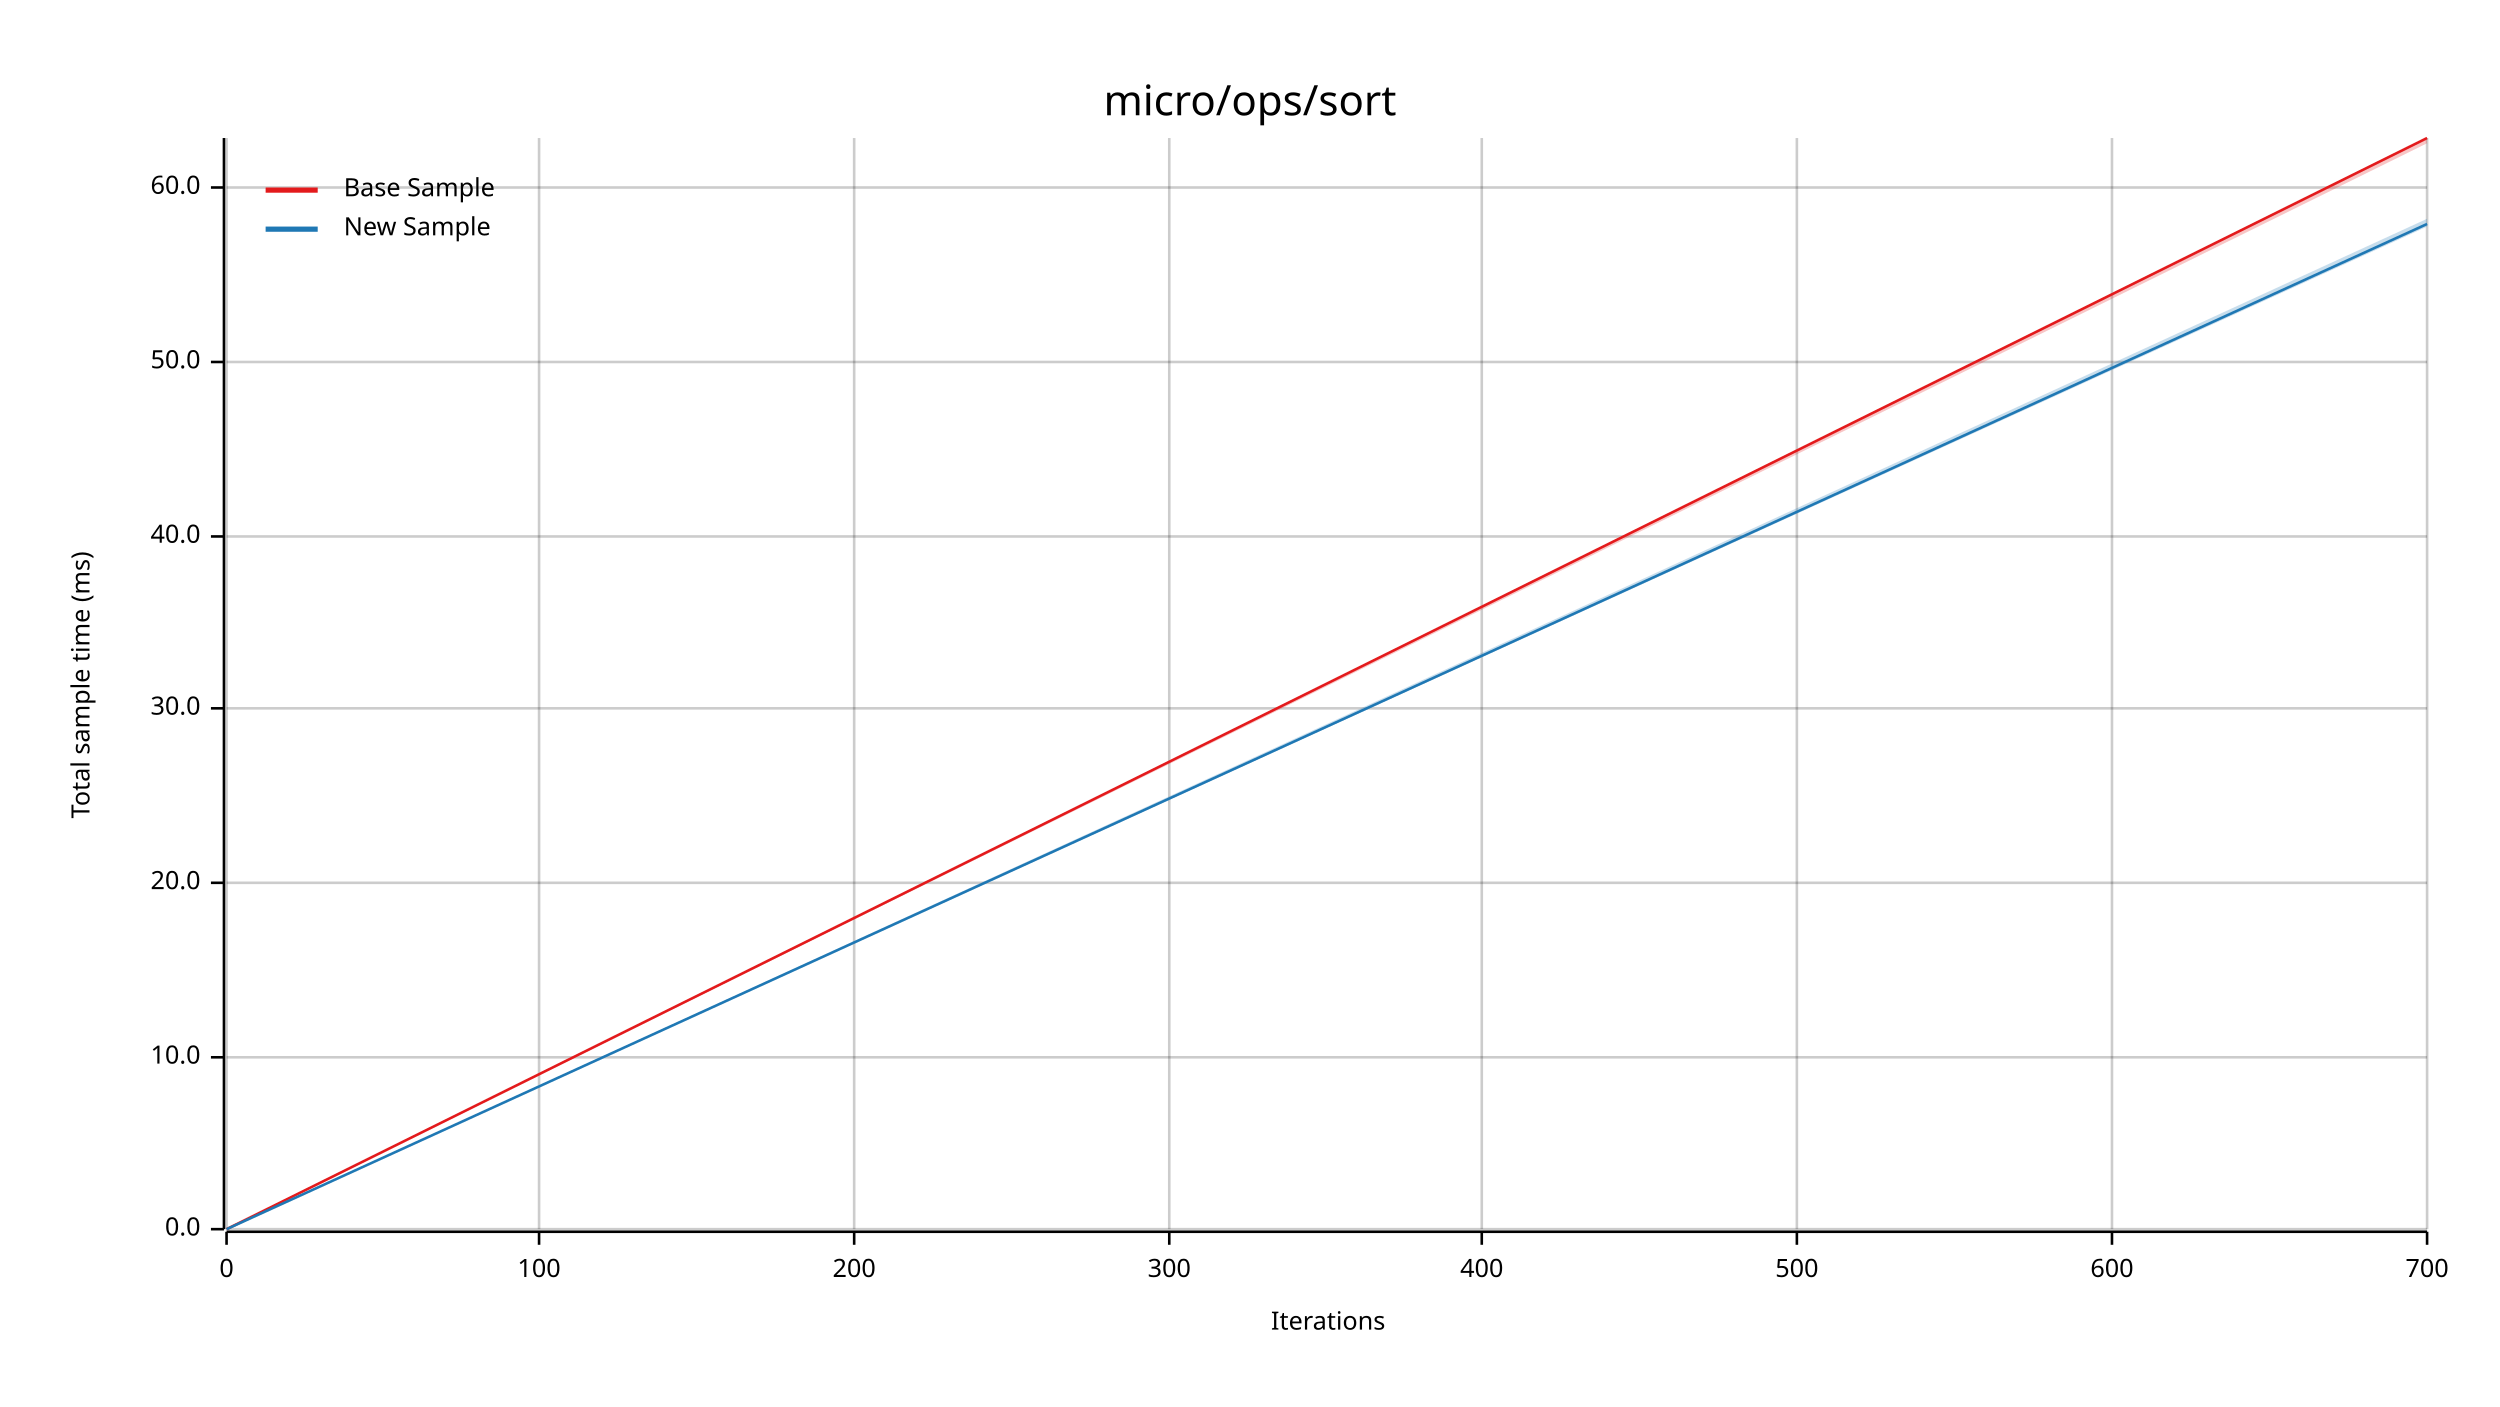
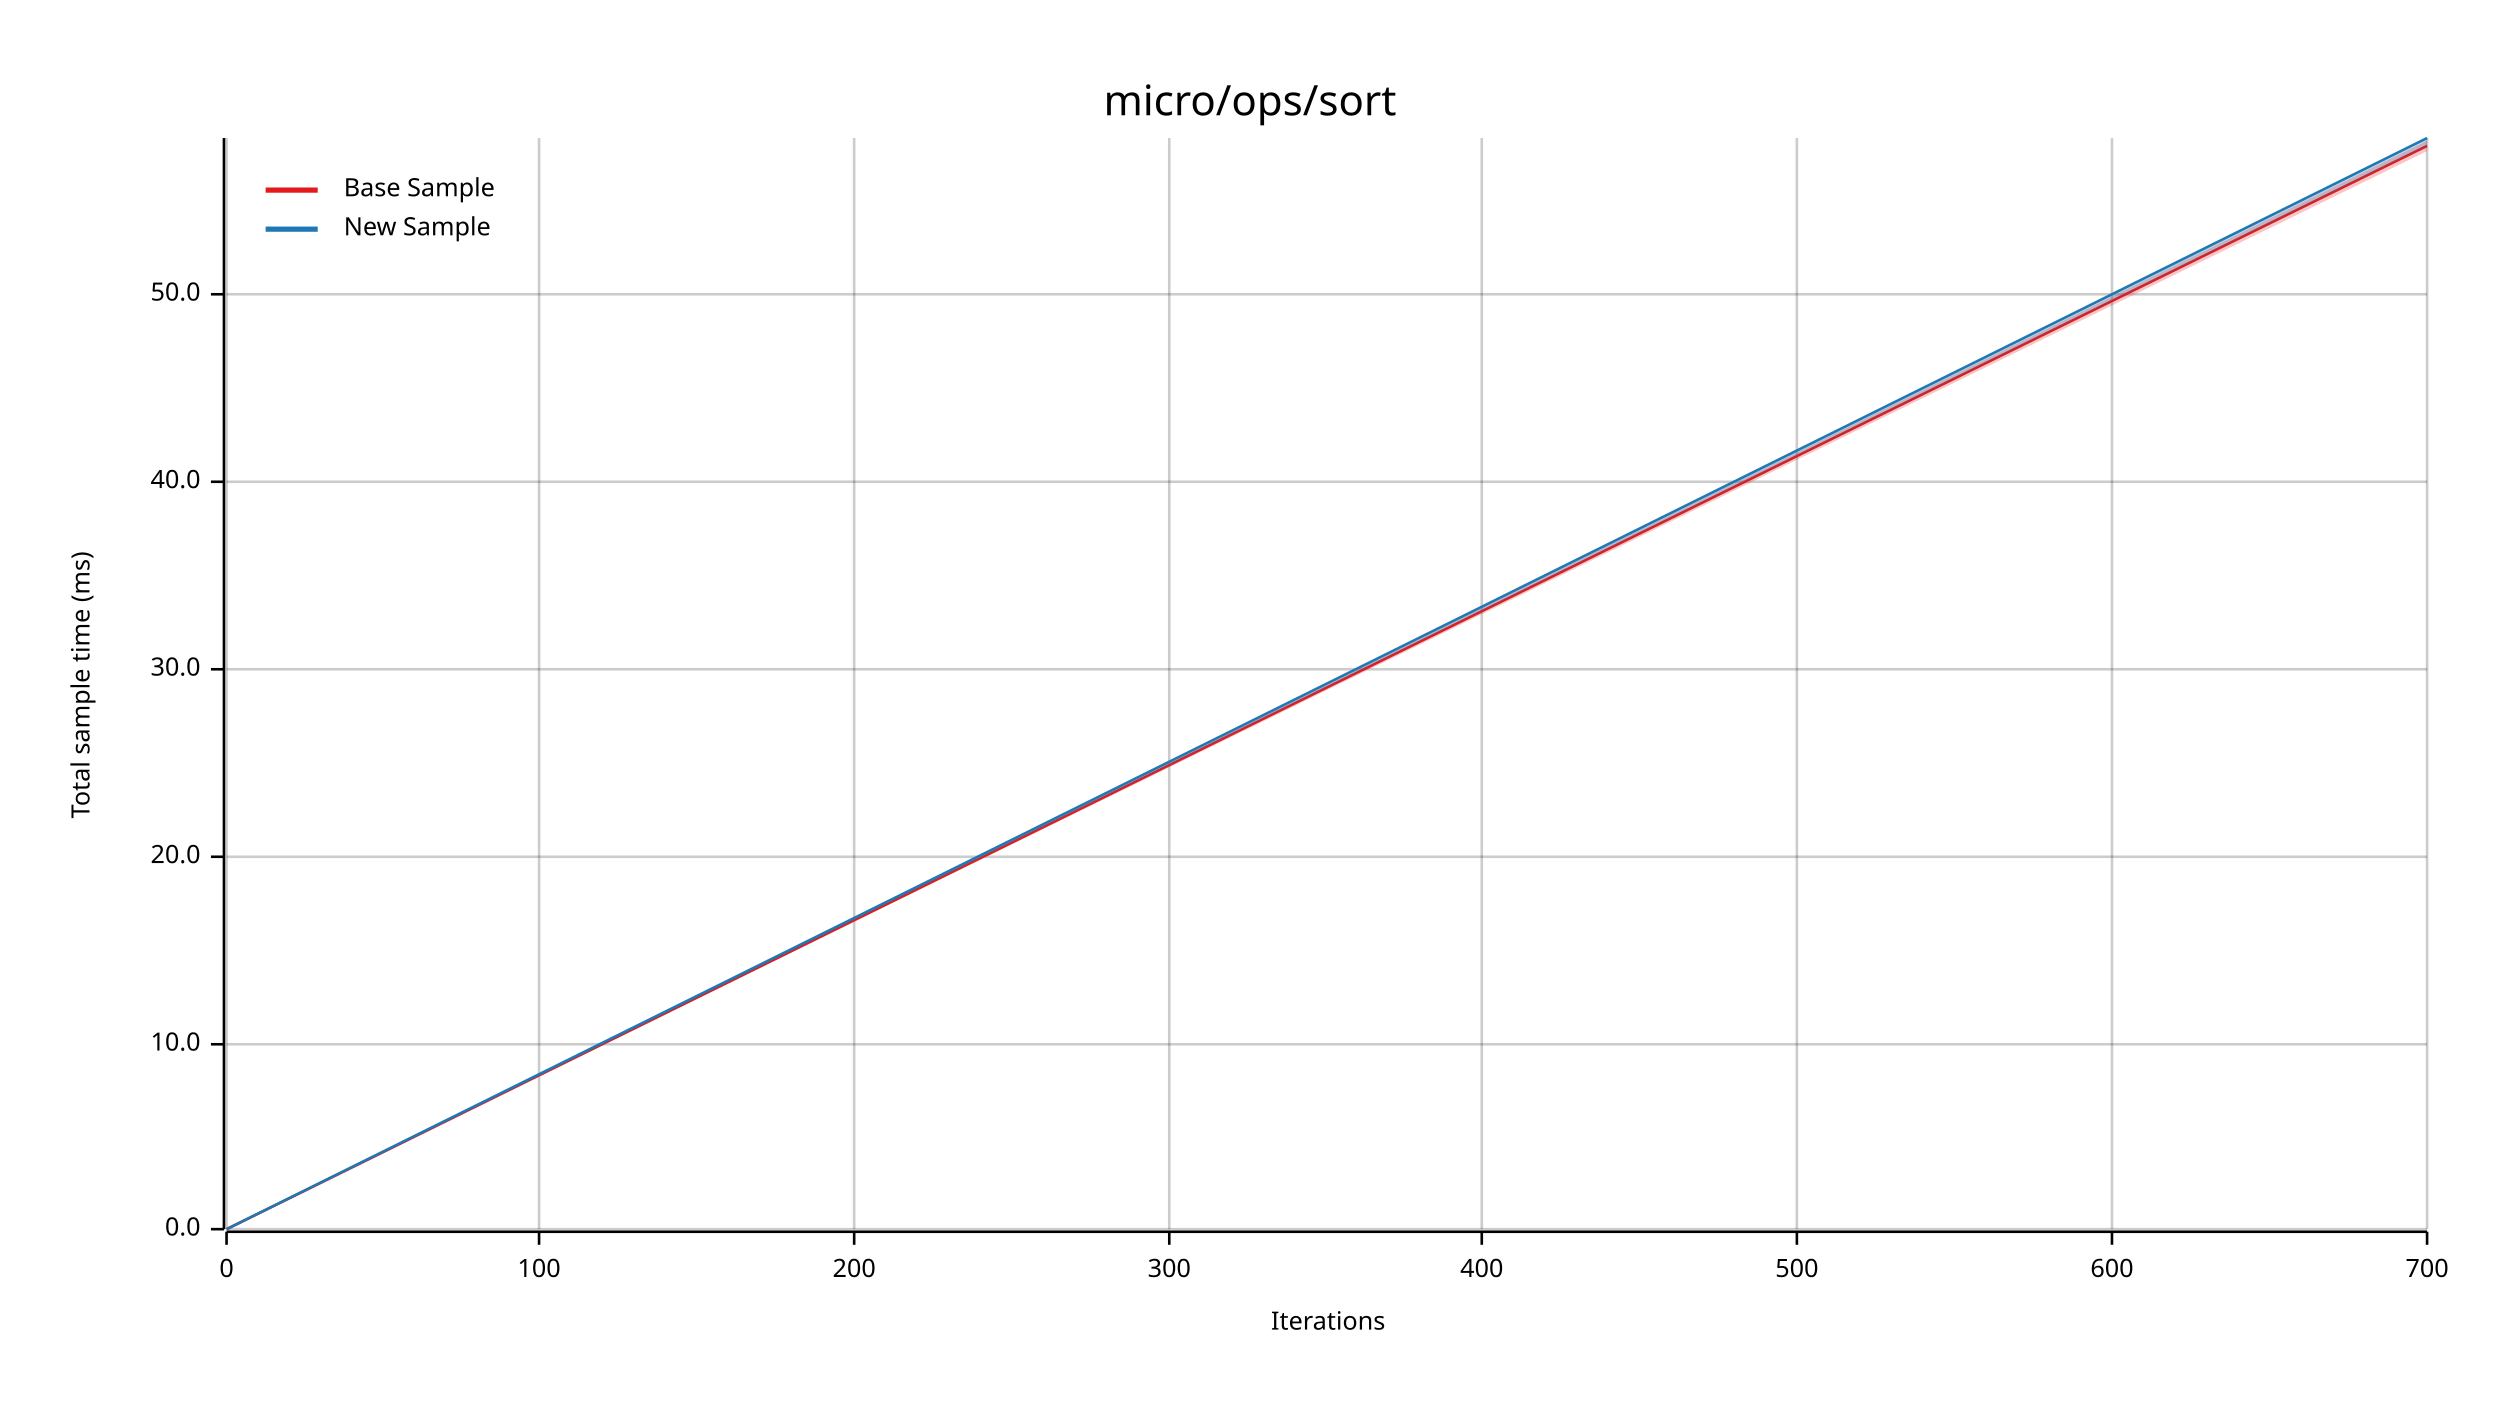
<svg xmlns="http://www.w3.org/2000/svg" width="960" height="540" viewBox="0 0 960 540">
  <text x="480" y="32" dy="0.76em" text-anchor="middle" font-family="sans-serif" font-size="16.129" opacity="1" fill="#000000">
micro/ops/sort
</text>
  <text x="27" y="263" dy="0.76em" text-anchor="middle" font-family="sans-serif" font-size="9.677" opacity="1" fill="#000000" transform="rotate(270, 27, 263)">
Total sample time (ms)
</text>
  <text x="510" y="513" dy="-0.5ex" text-anchor="middle" font-family="sans-serif" font-size="9.677" opacity="1" fill="#000000">
Iterations
</text>
  <line opacity="0.2" stroke="#000000" stroke-width="1" x1="87" y1="472" x2="87" y2="53" />
  <line opacity="0.2" stroke="#000000" stroke-width="1" x1="207" y1="472" x2="207" y2="53" />
  <line opacity="0.2" stroke="#000000" stroke-width="1" x1="328" y1="472" x2="328" y2="53" />
  <line opacity="0.2" stroke="#000000" stroke-width="1" x1="449" y1="472" x2="449" y2="53" />
  <line opacity="0.2" stroke="#000000" stroke-width="1" x1="569" y1="472" x2="569" y2="53" />
  <line opacity="0.2" stroke="#000000" stroke-width="1" x1="690" y1="472" x2="690" y2="53" />
  <line opacity="0.2" stroke="#000000" stroke-width="1" x1="811" y1="472" x2="811" y2="53" />
  <line opacity="0.2" stroke="#000000" stroke-width="1" x1="932" y1="472" x2="932" y2="53" />
  <line opacity="0.2" stroke="#000000" stroke-width="1" x1="87" y1="472" x2="932" y2="472" />
-   <line opacity="0.2" stroke="#000000" stroke-width="1" x1="87" y1="406" x2="932" y2="406" />
-   <line opacity="0.2" stroke="#000000" stroke-width="1" x1="87" y1="339" x2="932" y2="339" />
-   <line opacity="0.2" stroke="#000000" stroke-width="1" x1="87" y1="272" x2="932" y2="272" />
-   <line opacity="0.2" stroke="#000000" stroke-width="1" x1="87" y1="206" x2="932" y2="206" />
-   <line opacity="0.2" stroke="#000000" stroke-width="1" x1="87" y1="139" x2="932" y2="139" />
-   <line opacity="0.2" stroke="#000000" stroke-width="1" x1="87" y1="72" x2="932" y2="72" />
+   <line opacity="0.2" stroke="#000000" stroke-width="1" x1="87" y1="401" x2="932" y2="401" />
+   <line opacity="0.2" stroke="#000000" stroke-width="1" x1="87" y1="329" x2="932" y2="329" />
+   <line opacity="0.2" stroke="#000000" stroke-width="1" x1="87" y1="257" x2="932" y2="257" />
+   <line opacity="0.2" stroke="#000000" stroke-width="1" x1="87" y1="185" x2="932" y2="185" />
+   <line opacity="0.2" stroke="#000000" stroke-width="1" x1="87" y1="113" x2="932" y2="113" />
  <polyline fill="none" opacity="1" stroke="#000000" stroke-width="1" points="86,53 86,472 " />
  <text x="77" y="472" dy="0.5ex" text-anchor="end" font-family="sans-serif" font-size="9.677" opacity="1" fill="#000000">
0.0
</text>
  <polyline fill="none" opacity="1" stroke="#000000" stroke-width="1" points="81,472 86,472 " />
-   <text x="77" y="406" dy="0.5ex" text-anchor="end" font-family="sans-serif" font-size="9.677" opacity="1" fill="#000000">
+   <text x="77" y="401" dy="0.5ex" text-anchor="end" font-family="sans-serif" font-size="9.677" opacity="1" fill="#000000">
10.0
</text>
-   <polyline fill="none" opacity="1" stroke="#000000" stroke-width="1" points="81,406 86,406 " />
-   <text x="77" y="339" dy="0.5ex" text-anchor="end" font-family="sans-serif" font-size="9.677" opacity="1" fill="#000000">
+   <polyline fill="none" opacity="1" stroke="#000000" stroke-width="1" points="81,401 86,401 " />
+   <text x="77" y="329" dy="0.5ex" text-anchor="end" font-family="sans-serif" font-size="9.677" opacity="1" fill="#000000">
20.0
</text>
-   <polyline fill="none" opacity="1" stroke="#000000" stroke-width="1" points="81,339 86,339 " />
-   <text x="77" y="272" dy="0.5ex" text-anchor="end" font-family="sans-serif" font-size="9.677" opacity="1" fill="#000000">
+   <polyline fill="none" opacity="1" stroke="#000000" stroke-width="1" points="81,329 86,329 " />
+   <text x="77" y="257" dy="0.5ex" text-anchor="end" font-family="sans-serif" font-size="9.677" opacity="1" fill="#000000">
30.0
</text>
-   <polyline fill="none" opacity="1" stroke="#000000" stroke-width="1" points="81,272 86,272 " />
-   <text x="77" y="206" dy="0.5ex" text-anchor="end" font-family="sans-serif" font-size="9.677" opacity="1" fill="#000000">
+   <polyline fill="none" opacity="1" stroke="#000000" stroke-width="1" points="81,257 86,257 " />
+   <text x="77" y="185" dy="0.5ex" text-anchor="end" font-family="sans-serif" font-size="9.677" opacity="1" fill="#000000">
40.0
</text>
-   <polyline fill="none" opacity="1" stroke="#000000" stroke-width="1" points="81,206 86,206 " />
-   <text x="77" y="139" dy="0.5ex" text-anchor="end" font-family="sans-serif" font-size="9.677" opacity="1" fill="#000000">
+   <polyline fill="none" opacity="1" stroke="#000000" stroke-width="1" points="81,185 86,185 " />
+   <text x="77" y="113" dy="0.5ex" text-anchor="end" font-family="sans-serif" font-size="9.677" opacity="1" fill="#000000">
50.0
</text>
-   <polyline fill="none" opacity="1" stroke="#000000" stroke-width="1" points="81,139 86,139 " />
-   <text x="77" y="72" dy="0.5ex" text-anchor="end" font-family="sans-serif" font-size="9.677" opacity="1" fill="#000000">
- 60.0
- </text>
-   <polyline fill="none" opacity="1" stroke="#000000" stroke-width="1" points="81,72 86,72 " />
+   <polyline fill="none" opacity="1" stroke="#000000" stroke-width="1" points="81,113 86,113 " />
  <polyline fill="none" opacity="1" stroke="#000000" stroke-width="1" points="87,473 932,473 " />
  <text x="87" y="483" dy="0.76em" text-anchor="middle" font-family="sans-serif" font-size="9.677" opacity="1" fill="#000000">
0
</text>
  <polyline fill="none" opacity="1" stroke="#000000" stroke-width="1" points="87,473 87,478 " />
  <text x="207" y="483" dy="0.76em" text-anchor="middle" font-family="sans-serif" font-size="9.677" opacity="1" fill="#000000">
100
</text>
  <polyline fill="none" opacity="1" stroke="#000000" stroke-width="1" points="207,473 207,478 " />
  <text x="328" y="483" dy="0.76em" text-anchor="middle" font-family="sans-serif" font-size="9.677" opacity="1" fill="#000000">
200
</text>
  <polyline fill="none" opacity="1" stroke="#000000" stroke-width="1" points="328,473 328,478 " />
  <text x="449" y="483" dy="0.76em" text-anchor="middle" font-family="sans-serif" font-size="9.677" opacity="1" fill="#000000">
300
</text>
  <polyline fill="none" opacity="1" stroke="#000000" stroke-width="1" points="449,473 449,478 " />
  <text x="569" y="483" dy="0.76em" text-anchor="middle" font-family="sans-serif" font-size="9.677" opacity="1" fill="#000000">
400
</text>
  <polyline fill="none" opacity="1" stroke="#000000" stroke-width="1" points="569,473 569,478 " />
  <text x="690" y="483" dy="0.76em" text-anchor="middle" font-family="sans-serif" font-size="9.677" opacity="1" fill="#000000">
500
</text>
  <polyline fill="none" opacity="1" stroke="#000000" stroke-width="1" points="690,473 690,478 " />
  <text x="811" y="483" dy="0.76em" text-anchor="middle" font-family="sans-serif" font-size="9.677" opacity="1" fill="#000000">
600
</text>
  <polyline fill="none" opacity="1" stroke="#000000" stroke-width="1" points="811,473 811,478 " />
  <text x="932" y="483" dy="0.76em" text-anchor="middle" font-family="sans-serif" font-size="9.677" opacity="1" fill="#000000">
700
</text>
  <polyline fill="none" opacity="1" stroke="#000000" stroke-width="1" points="932,473 932,478 " />
-   <polyline fill="none" opacity="1" stroke="#E31A1C" stroke-width="1" points="87,472 932,53 " />
-   <polygon opacity="0.25" fill="#E31A1C" points="87,472 932,55 932,53 " />
-   <polyline fill="none" opacity="1" stroke="#1F78B4" stroke-width="1" points="87,472 932,86 " />
-   <polygon opacity="0.25" fill="#1F78B4" points="87,472 932,87 932,84 " />
+   <polyline fill="none" opacity="1" stroke="#E31A1C" stroke-width="1" points="87,472 932,56 " />
+   <polygon opacity="0.25" fill="#E31A1C" points="87,472 932,58 932,54 " />
+   <polyline fill="none" opacity="1" stroke="#1F78B4" stroke-width="1" points="87,472 932,53 " />
+   <polygon opacity="0.25" fill="#1F78B4" points="87,472 932,56 932,53 " />
  <text x="132" y="68" dy="0.76em" text-anchor="start" font-family="sans-serif" font-size="9.677" opacity="1" fill="#000000">
Base Sample
</text>
  <text x="132" y="83" dy="0.76em" text-anchor="start" font-family="sans-serif" font-size="9.677" opacity="1" fill="#000000">
New Sample
</text>
  <polyline fill="none" opacity="1" stroke="#E31A1C" stroke-width="2" points="102,73 122,73 " />
  <polyline fill="none" opacity="1" stroke="#1F78B4" stroke-width="2" points="102,88 122,88 " />
</svg>
